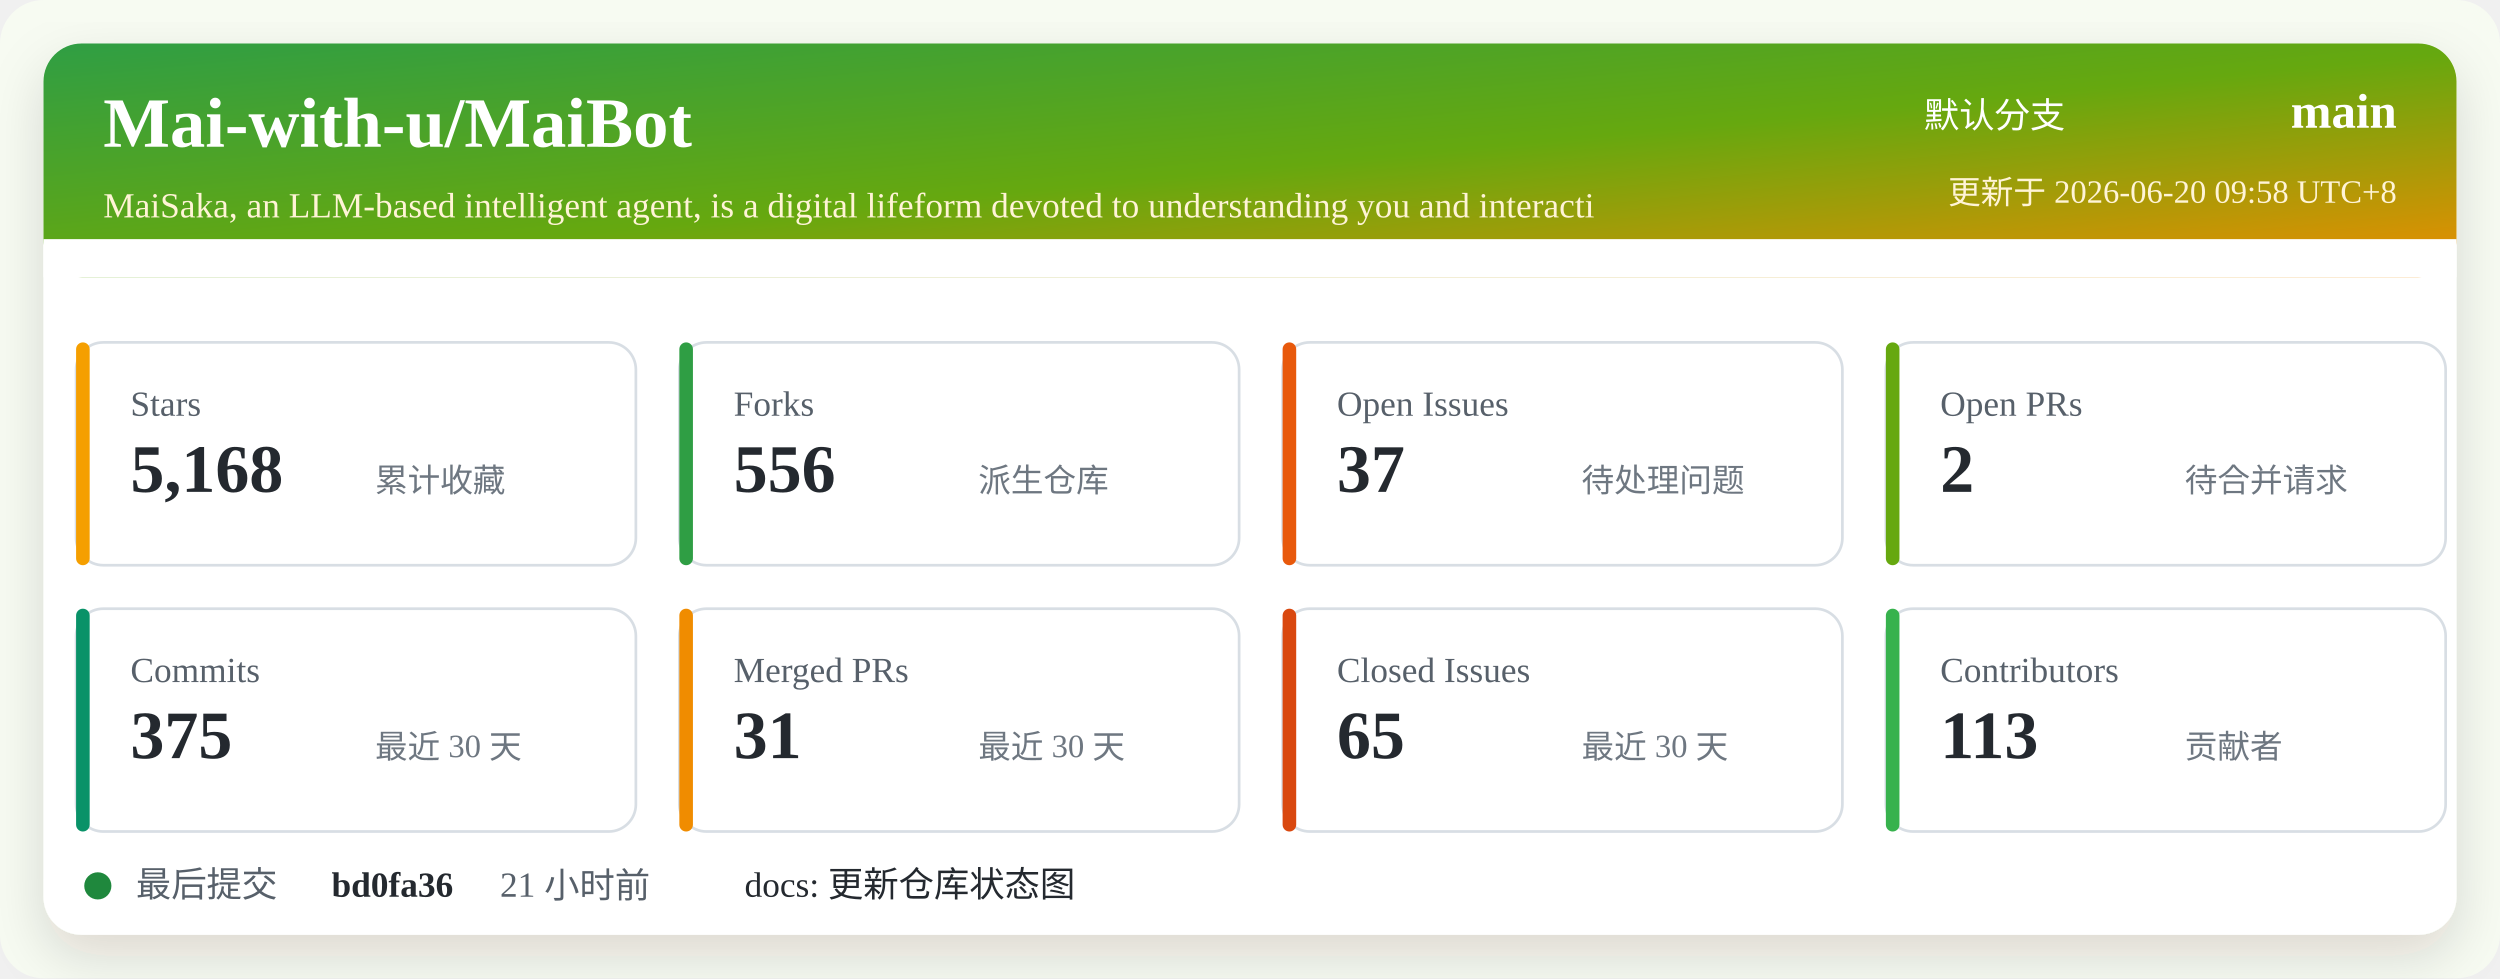
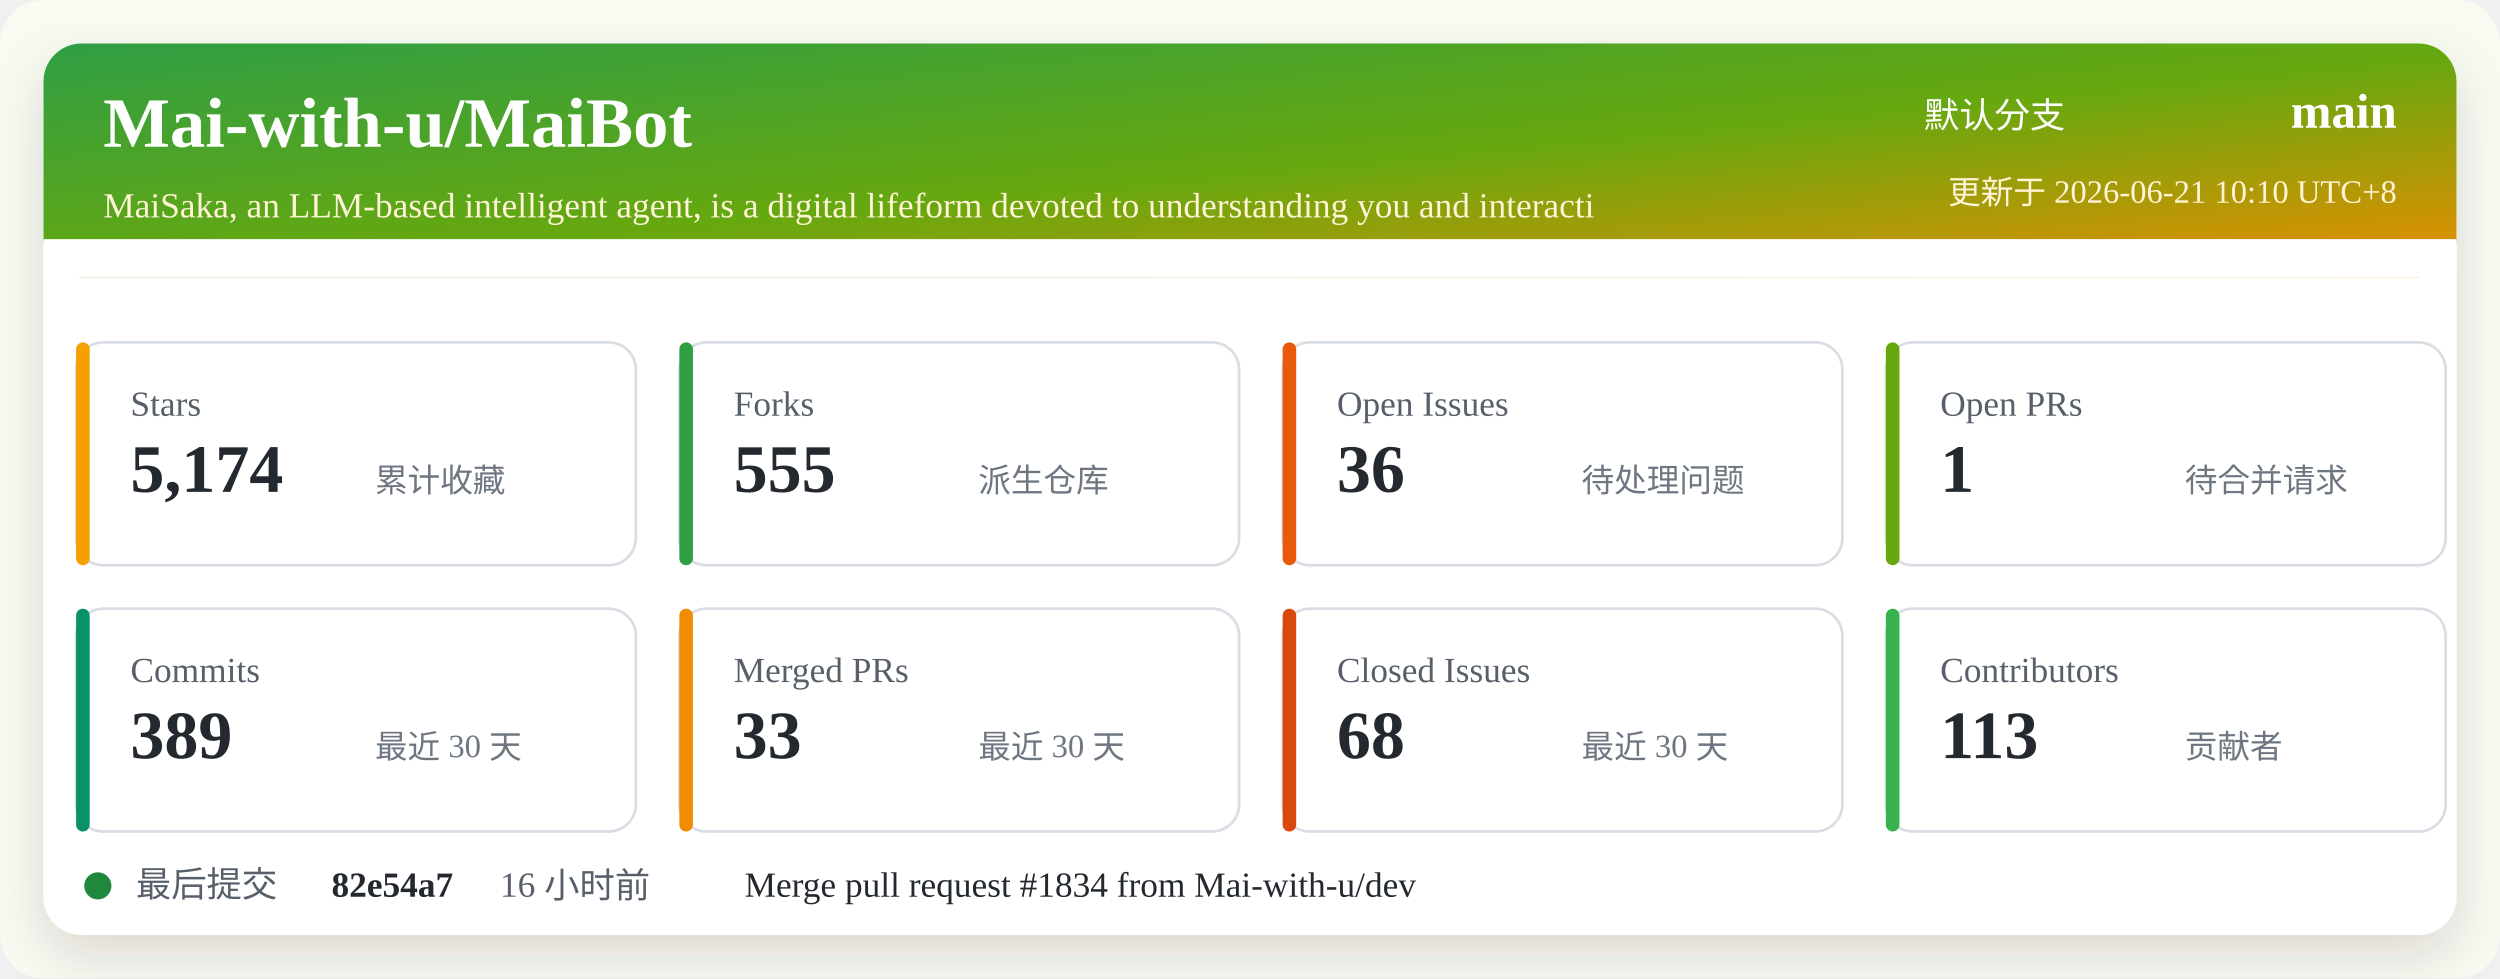
<svg xmlns="http://www.w3.org/2000/svg" width="920" height="360" viewBox="0 0 920 360" role="img" aria-labelledby="title desc">
  <defs>
    <linearGradient id="header" x1="0" x2="1" y1="0" y2="1">
      <stop offset="0%" stop-color="#2f9e44" />
      <stop offset="52%" stop-color="#66a80f" />
      <stop offset="100%" stop-color="#f08c00" />
    </linearGradient>
    <filter id="shadow" x="-5%" y="-5%" width="110%" height="110%">
      <feDropShadow dx="0" dy="8" stdDeviation="10" flood-color="#2b2318" flood-opacity="0.14" />
    </filter>
  </defs>
  <rect width="920" height="360" rx="16" fill="#f7fbf2" />
  <rect x="16" y="16" width="888" height="328" rx="14" fill="#ffffff" filter="url(#shadow)" />
  <rect x="16" y="16" width="888" height="86" rx="14" fill="url(#header)" />
  <path d="M16 88 H904 V102 H16 Z" fill="#ffffff" />
  <text x="38" y="54" fill="#ffffff" font-size="26" font-weight="700">Mai-with-u/MaiBot</text>
  <text x="38" y="80" fill="#fff4d6" font-size="13">MaiSaka, an LLM-based intelligent agent, is a digital lifeform devoted to understanding you and interacti</text>
  <text x="760" y="47" fill="#ffffff" font-size="13" text-anchor="end">默认分支</text>
  <text x="882" y="47" fill="#ffffff" font-size="18" font-weight="700" text-anchor="end">main</text>
-   <text x="882" y="75" fill="#fff4d6" font-size="12" text-anchor="end">更新于 2026-06-20 09:58 UTC+8</text>
+   <text x="882" y="75" fill="#fff4d6" font-size="12" text-anchor="end">更新于 2026-06-21 10:10 UTC+8</text>
  <g transform="translate(28 126)">
    <rect width="206" height="82" rx="10" fill="#ffffff" stroke="#d8dee4" />
    <rect x="0" y="0" width="5" height="82" rx="2.5" fill="#f59f00" />
    <text x="20" y="27" fill="#57606a" font-size="13">Stars</text>
-     <text x="20" y="55" fill="#24292f" font-size="25" font-weight="700">5,168</text>
+     <text x="20" y="55" fill="#24292f" font-size="25" font-weight="700">5,174</text>
    <text x="110" y="55" fill="#6e7781" font-size="12">累计收藏</text>
  </g>
  <g transform="translate(250 126)">
    <rect width="206" height="82" rx="10" fill="#ffffff" stroke="#d8dee4" />
    <rect x="0" y="0" width="5" height="82" rx="2.5" fill="#2f9e44" />
    <text x="20" y="27" fill="#57606a" font-size="13">Forks</text>
-     <text x="20" y="55" fill="#24292f" font-size="25" font-weight="700">556</text>
+     <text x="20" y="55" fill="#24292f" font-size="25" font-weight="700">555</text>
    <text x="110" y="55" fill="#6e7781" font-size="12">派生仓库</text>
  </g>
  <g transform="translate(472 126)">
    <rect width="206" height="82" rx="10" fill="#ffffff" stroke="#d8dee4" />
    <rect x="0" y="0" width="5" height="82" rx="2.5" fill="#e8590c" />
    <text x="20" y="27" fill="#57606a" font-size="13">Open Issues</text>
-     <text x="20" y="55" fill="#24292f" font-size="25" font-weight="700">37</text>
+     <text x="20" y="55" fill="#24292f" font-size="25" font-weight="700">36</text>
    <text x="110" y="55" fill="#6e7781" font-size="12">待处理问题</text>
  </g>
  <g transform="translate(694 126)">
    <rect width="206" height="82" rx="10" fill="#ffffff" stroke="#d8dee4" />
    <rect x="0" y="0" width="5" height="82" rx="2.5" fill="#66a80f" />
    <text x="20" y="27" fill="#57606a" font-size="13">Open PRs</text>
-     <text x="20" y="55" fill="#24292f" font-size="25" font-weight="700">2</text>
+     <text x="20" y="55" fill="#24292f" font-size="25" font-weight="700">1</text>
    <text x="110" y="55" fill="#6e7781" font-size="12">待合并请求</text>
  </g>
  <g transform="translate(28 224)">
    <rect width="206" height="82" rx="10" fill="#ffffff" stroke="#d8dee4" />
    <rect x="0" y="0" width="5" height="82" rx="2.5" fill="#099268" />
    <text x="20" y="27" fill="#57606a" font-size="13">Commits</text>
-     <text x="20" y="55" fill="#24292f" font-size="25" font-weight="700">375</text>
+     <text x="20" y="55" fill="#24292f" font-size="25" font-weight="700">389</text>
    <text x="110" y="55" fill="#6e7781" font-size="12">最近 30 天</text>
  </g>
  <g transform="translate(250 224)">
    <rect width="206" height="82" rx="10" fill="#ffffff" stroke="#d8dee4" />
    <rect x="0" y="0" width="5" height="82" rx="2.5" fill="#f08c00" />
    <text x="20" y="27" fill="#57606a" font-size="13">Merged PRs</text>
-     <text x="20" y="55" fill="#24292f" font-size="25" font-weight="700">31</text>
+     <text x="20" y="55" fill="#24292f" font-size="25" font-weight="700">33</text>
    <text x="110" y="55" fill="#6e7781" font-size="12">最近 30 天</text>
  </g>
  <g transform="translate(472 224)">
    <rect width="206" height="82" rx="10" fill="#ffffff" stroke="#d8dee4" />
    <rect x="0" y="0" width="5" height="82" rx="2.5" fill="#d9480f" />
    <text x="20" y="27" fill="#57606a" font-size="13">Closed Issues</text>
-     <text x="20" y="55" fill="#24292f" font-size="25" font-weight="700">65</text>
+     <text x="20" y="55" fill="#24292f" font-size="25" font-weight="700">68</text>
    <text x="110" y="55" fill="#6e7781" font-size="12">最近 30 天</text>
  </g>
  <g transform="translate(694 224)">
    <rect width="206" height="82" rx="10" fill="#ffffff" stroke="#d8dee4" />
    <rect x="0" y="0" width="5" height="82" rx="2.5" fill="#37b24d" />
    <text x="20" y="27" fill="#57606a" font-size="13">Contributors</text>
    <text x="20" y="55" fill="#24292f" font-size="25" font-weight="700">113</text>
    <text x="110" y="55" fill="#6e7781" font-size="12">贡献者</text>
  </g>
  <g transform="translate(28 318)">
    <circle cx="8" cy="8" r="5" fill="#1f883d" />
    <text x="22" y="12" fill="#57606a" font-size="13">最后提交</text>
-     <text x="94" y="12" fill="#24292f" font-size="13" font-weight="700">bd0fa36</text>
-     <text x="156" y="12" fill="#57606a" font-size="13">21 小时前</text>
-     <text x="246" y="12" fill="#24292f" font-size="13">docs: 更新仓库状态图</text>
+     <text x="94" y="12" fill="#24292f" font-size="13" font-weight="700">82e54a7</text>
+     <text x="156" y="12" fill="#57606a" font-size="13">16 小时前</text>
+     <text x="246" y="12" fill="#24292f" font-size="13">Merge pull request #1834 from Mai-with-u/dev</text>
  </g>
</svg>
